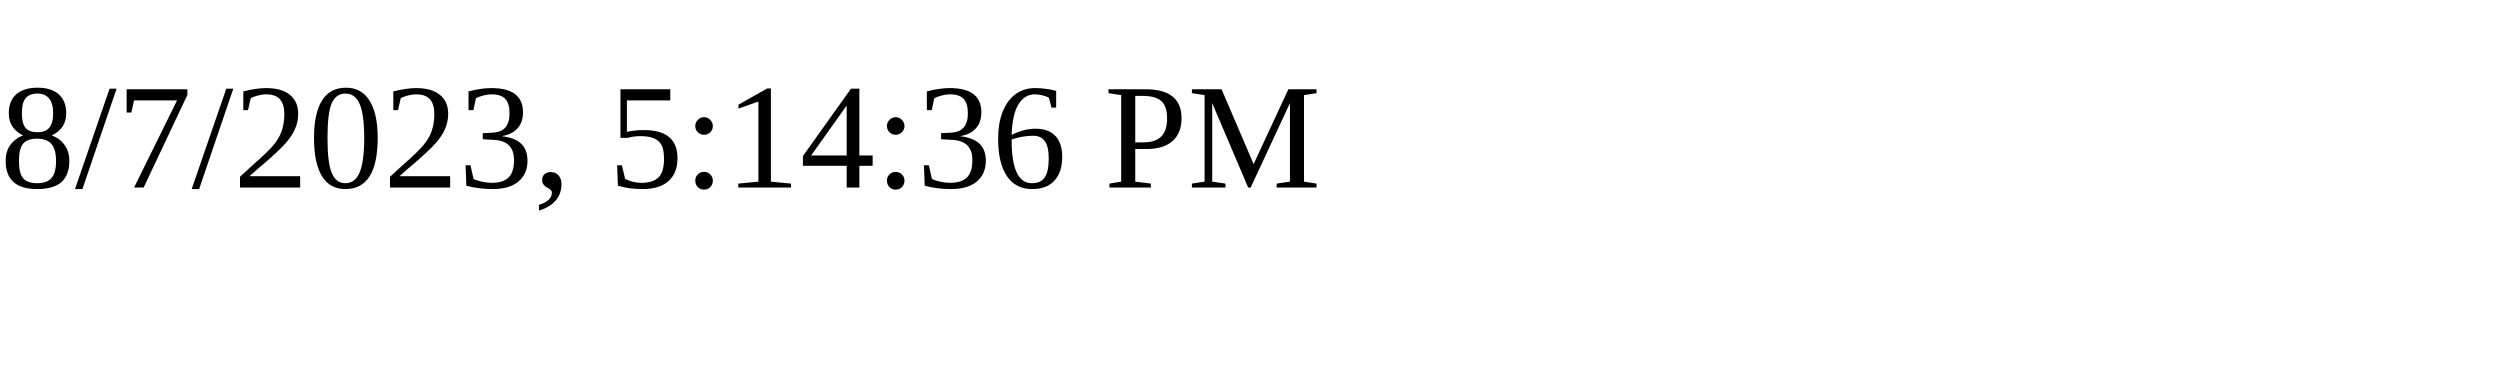
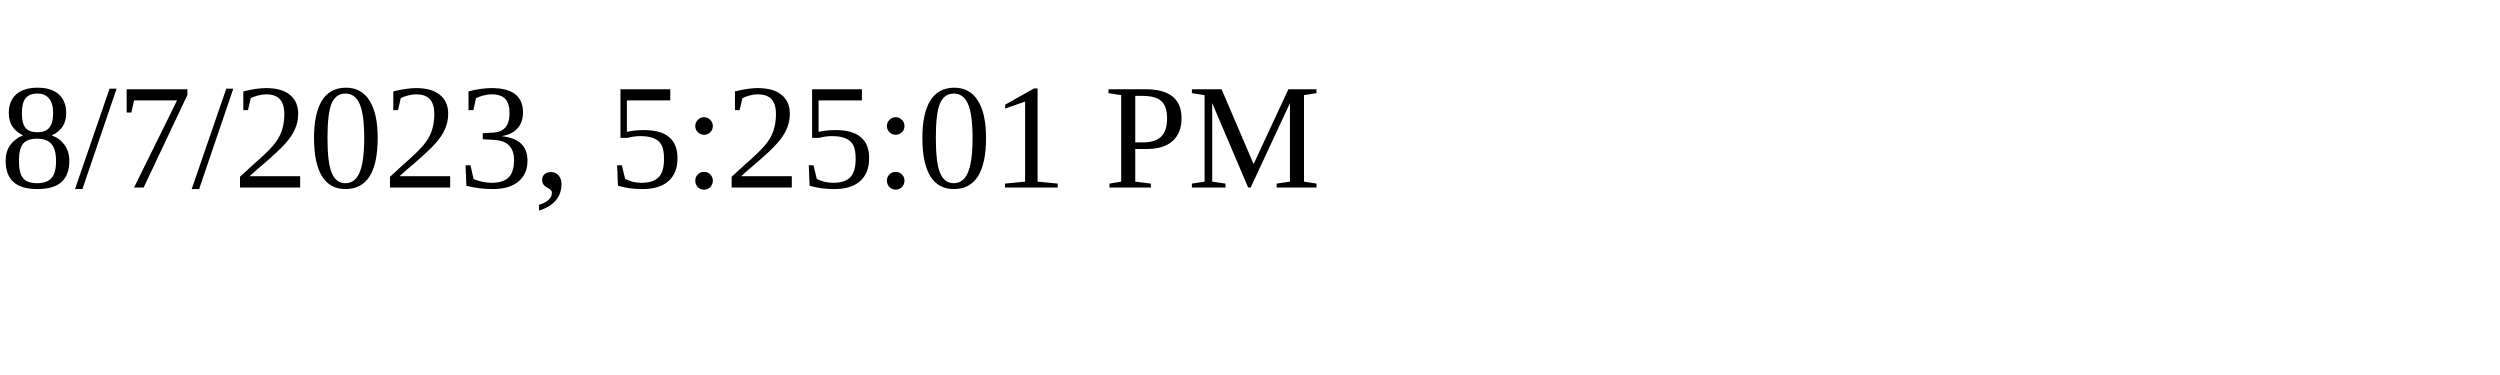
<svg xmlns="http://www.w3.org/2000/svg" height="30" width="200">
-   <text x="0" y="15">8/7/2023, 5:14:36 PM</text>
+   <text x="0" y="15">8/7/2023, 5:25:01 PM</text>
</svg>
